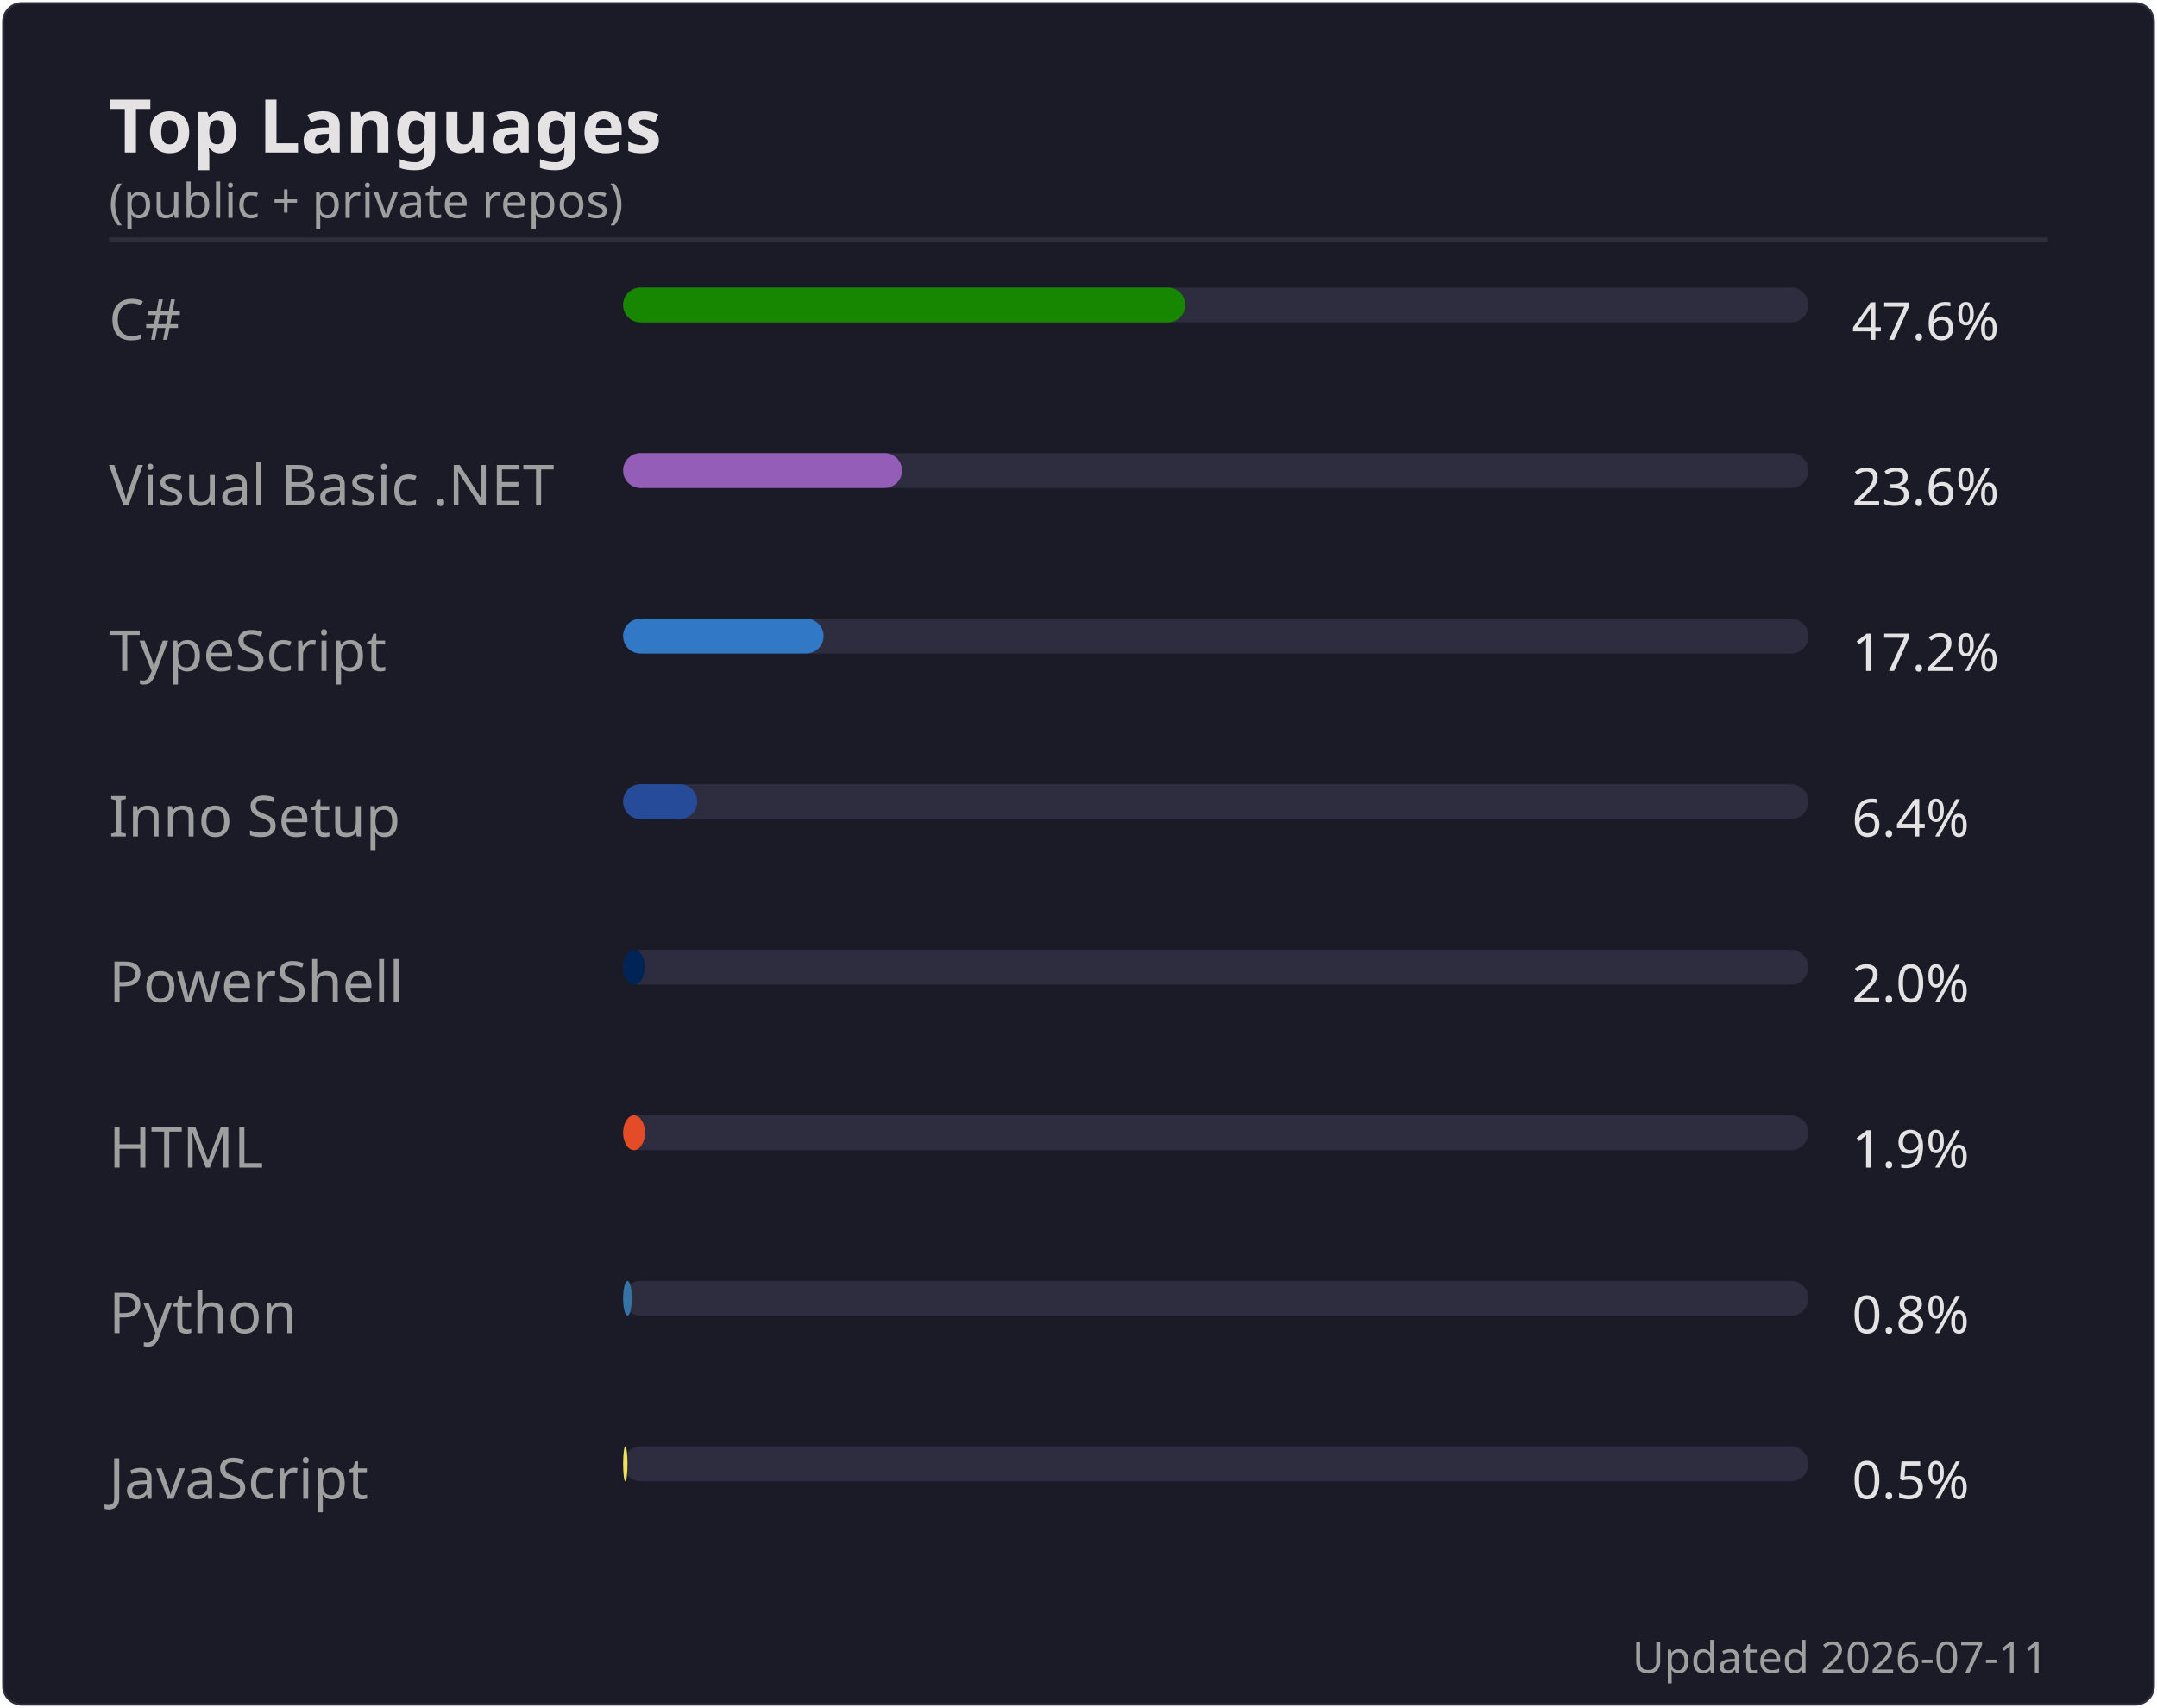
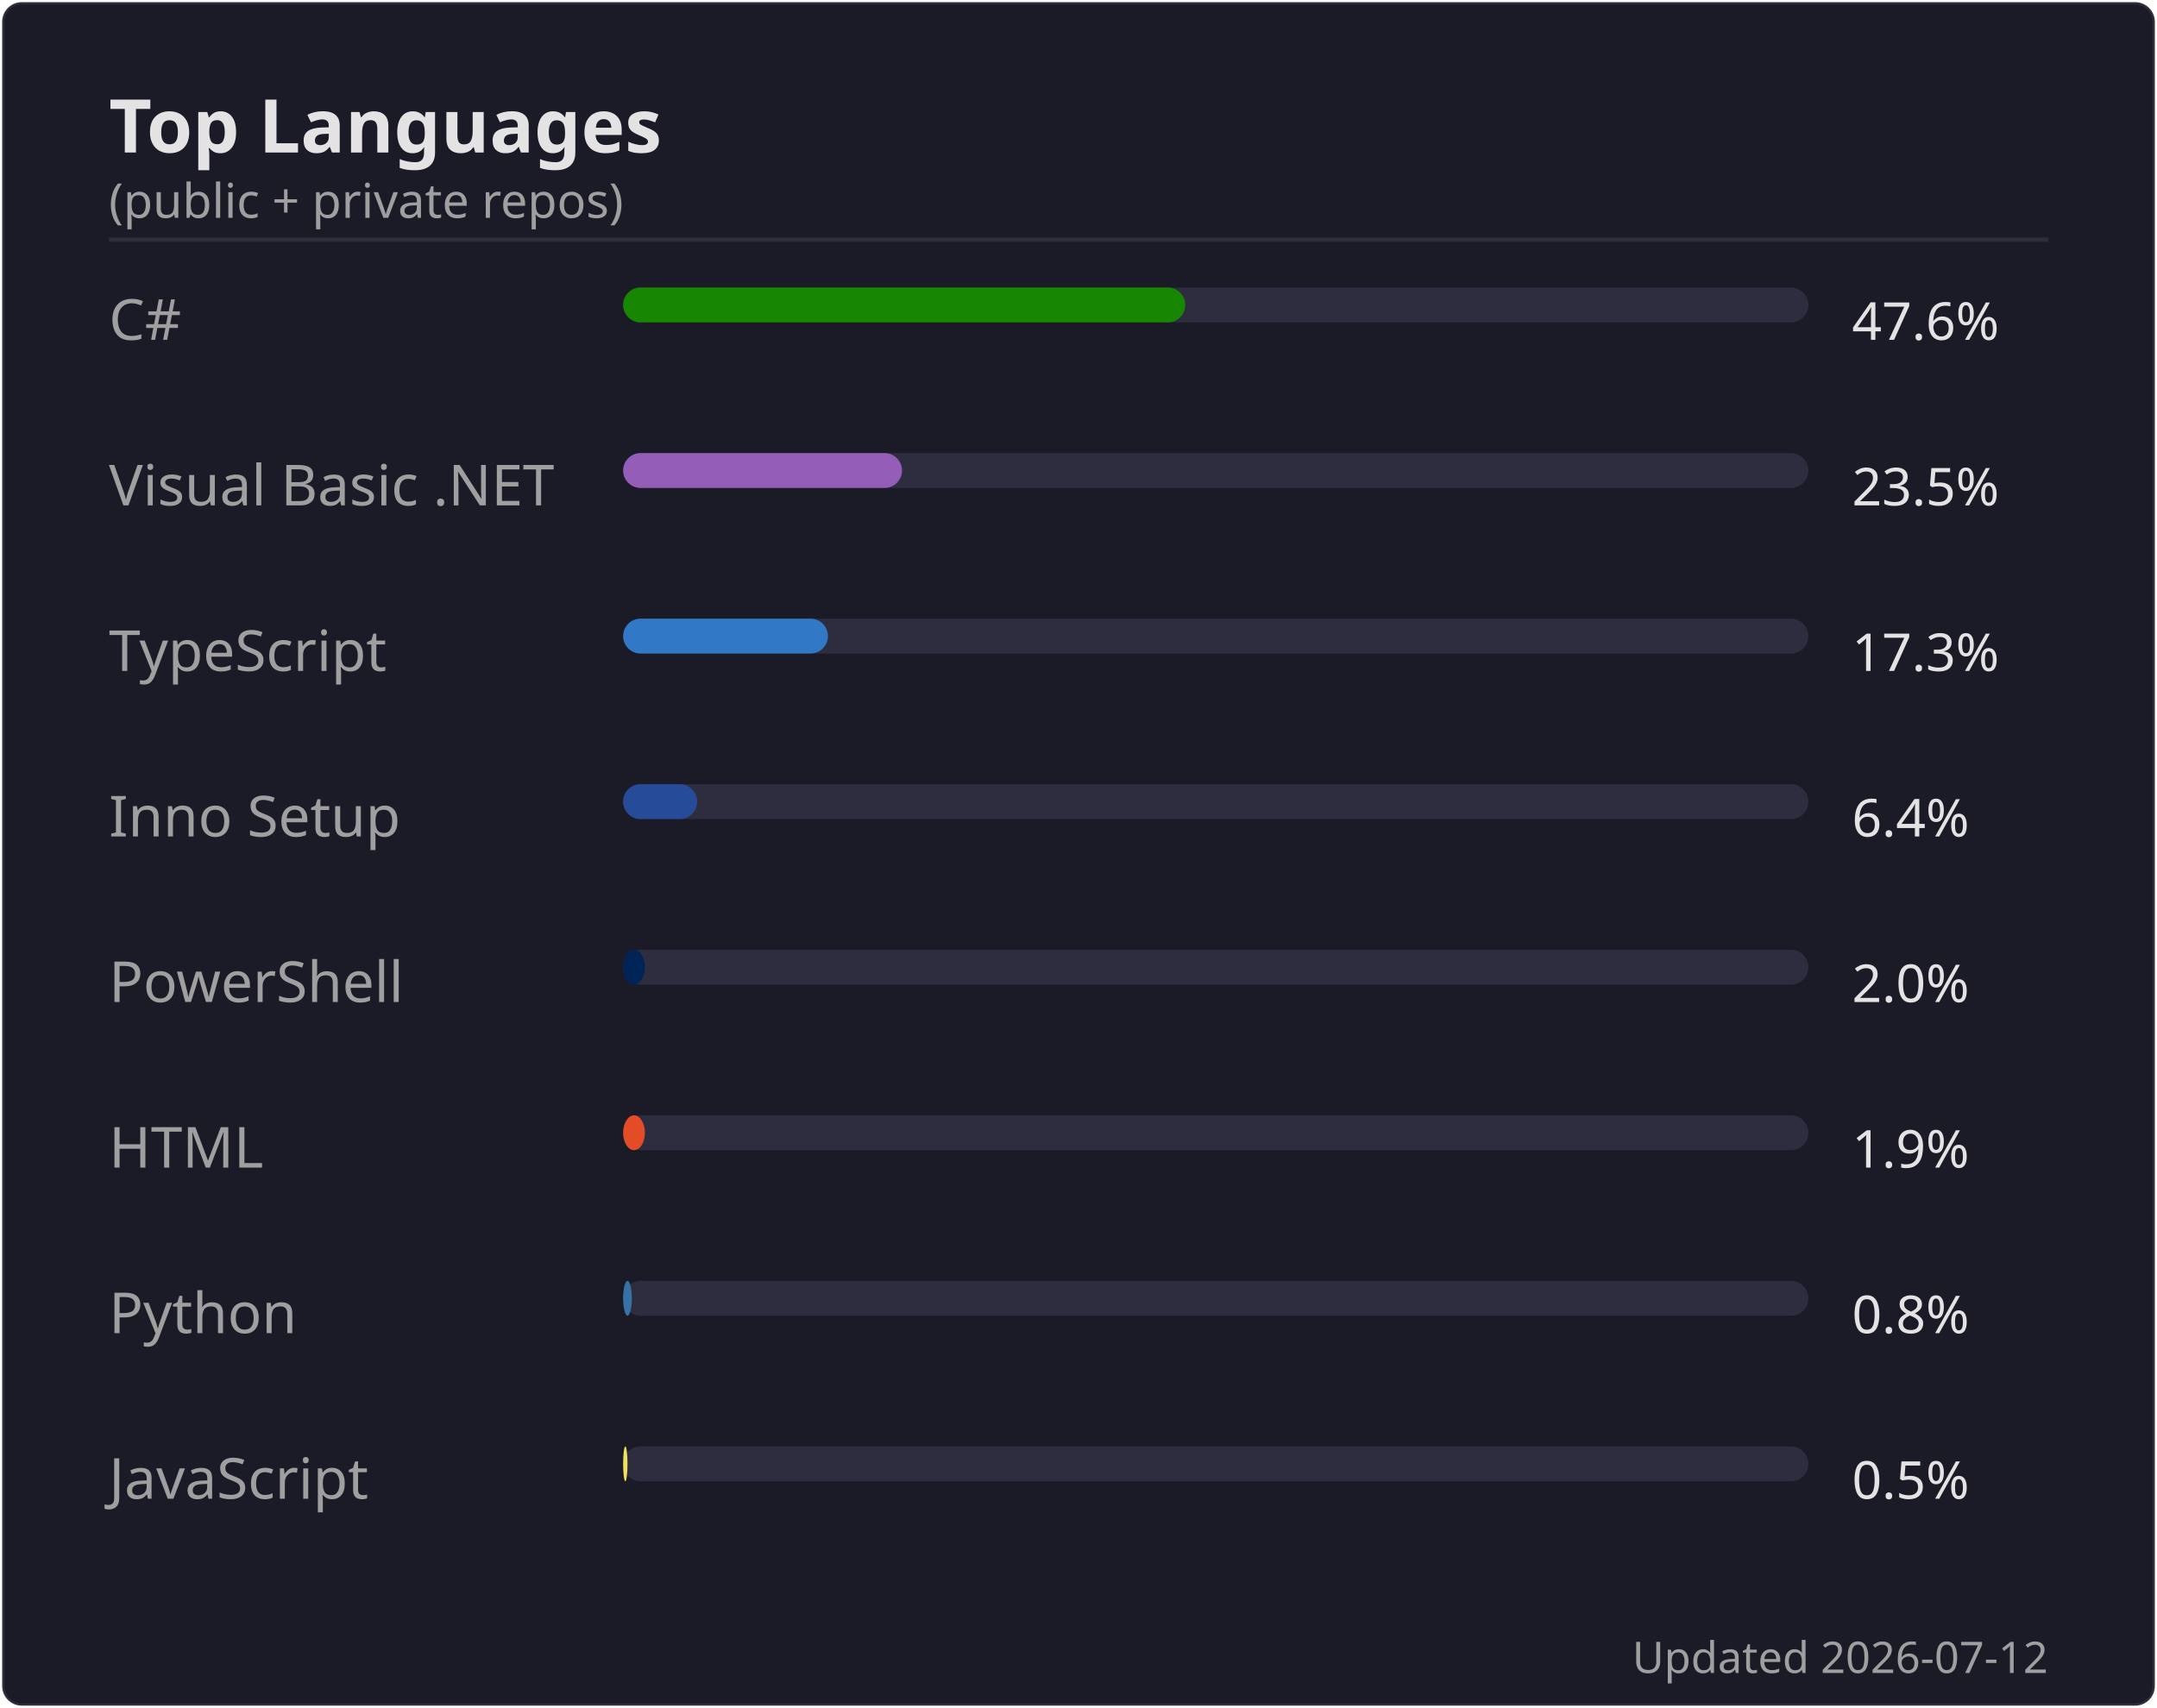
<svg xmlns="http://www.w3.org/2000/svg" width="495" height="392" viewBox="0 0 495 392">
  <rect width="494" height="391" x=".5" y=".5" rx="4.5" fill="#1a1b27" stroke="#e4e2e2" stroke-opacity=".1" />
  <text font-family="'Segoe UI', Ubuntu, 'Helvetica Neue', sans-serif" font-size="17" font-weight="600" fill="#e4e2e2" x="25" y="35" text-anchor="start">Top Languages</text>
  <text font-family="'Segoe UI', Ubuntu, 'Helvetica Neue', sans-serif" font-size="11" font-weight="400" fill="#9f9f9f" x="25" y="50" text-anchor="start">(public + private repos)</text>
  <line x1="25" x2="470" y1="55" y2="55" stroke="#e4e2e2" stroke-opacity=".1" />
  <text font-family="'Segoe UI', Ubuntu, 'Helvetica Neue', sans-serif" font-size="13" font-weight="400" fill="#9f9f9f" x="25" y="78" text-anchor="start">C#</text>
  <rect x="143" y="66" width="272" height="8" rx="4" fill="#2d2d3f" />
  <rect x="143" y="66" width="129" height="8" rx="4" fill="#178600" />
  <text font-family="'Segoe UI', Ubuntu, 'Helvetica Neue', sans-serif" font-size="12" font-weight="400" fill="#e4e2e2" x="425" y="78" text-anchor="start">47.6%</text>
  <text font-family="'Segoe UI', Ubuntu, 'Helvetica Neue', sans-serif" font-size="13" font-weight="400" fill="#9f9f9f" x="25" y="116" text-anchor="start">Visual Basic .NET</text>
  <rect x="143" y="104" width="272" height="8" rx="4" fill="#2d2d3f" />
  <rect x="143" y="104" width="64" height="8" rx="4" fill="#945db7" />
-   <text font-family="'Segoe UI', Ubuntu, 'Helvetica Neue', sans-serif" font-size="12" font-weight="400" fill="#e4e2e2" x="425" y="116" text-anchor="start">23.6%</text>
+   <text font-family="'Segoe UI', Ubuntu, 'Helvetica Neue', sans-serif" font-size="12" font-weight="400" fill="#e4e2e2" x="425" y="116" text-anchor="start">23.5%</text>
  <text font-family="'Segoe UI', Ubuntu, 'Helvetica Neue', sans-serif" font-size="13" font-weight="400" fill="#9f9f9f" x="25" y="154" text-anchor="start">TypeScript</text>
  <rect x="143" y="142" width="272" height="8" rx="4" fill="#2d2d3f" />
-   <rect x="143" y="142" width="46" height="8" rx="4" fill="#3178c6" />
-   <text font-family="'Segoe UI', Ubuntu, 'Helvetica Neue', sans-serif" font-size="12" font-weight="400" fill="#e4e2e2" x="425" y="154" text-anchor="start">17.2%</text>
+   <rect x="143" y="142" width="47" height="8" rx="4" fill="#3178c6" />
+   <text font-family="'Segoe UI', Ubuntu, 'Helvetica Neue', sans-serif" font-size="12" font-weight="400" fill="#e4e2e2" x="425" y="154" text-anchor="start">17.3%</text>
  <text font-family="'Segoe UI', Ubuntu, 'Helvetica Neue', sans-serif" font-size="13" font-weight="400" fill="#9f9f9f" x="25" y="192" text-anchor="start">Inno Setup</text>
  <rect x="143" y="180" width="272" height="8" rx="4" fill="#2d2d3f" />
  <rect x="143" y="180" width="17" height="8" rx="4" fill="#264b99" />
  <text font-family="'Segoe UI', Ubuntu, 'Helvetica Neue', sans-serif" font-size="12" font-weight="400" fill="#e4e2e2" x="425" y="192" text-anchor="start">6.4%</text>
  <text font-family="'Segoe UI', Ubuntu, 'Helvetica Neue', sans-serif" font-size="13" font-weight="400" fill="#9f9f9f" x="25" y="230" text-anchor="start">PowerShell</text>
  <rect x="143" y="218" width="272" height="8" rx="4" fill="#2d2d3f" />
  <rect x="143" y="218" width="5" height="8" rx="4" fill="#012456" />
  <text font-family="'Segoe UI', Ubuntu, 'Helvetica Neue', sans-serif" font-size="12" font-weight="400" fill="#e4e2e2" x="425" y="230" text-anchor="start">2.0%</text>
  <text font-family="'Segoe UI', Ubuntu, 'Helvetica Neue', sans-serif" font-size="13" font-weight="400" fill="#9f9f9f" x="25" y="268" text-anchor="start">HTML</text>
  <rect x="143" y="256" width="272" height="8" rx="4" fill="#2d2d3f" />
  <rect x="143" y="256" width="5" height="8" rx="4" fill="#e34c26" />
  <text font-family="'Segoe UI', Ubuntu, 'Helvetica Neue', sans-serif" font-size="12" font-weight="400" fill="#e4e2e2" x="425" y="268" text-anchor="start">1.9%</text>
  <text font-family="'Segoe UI', Ubuntu, 'Helvetica Neue', sans-serif" font-size="13" font-weight="400" fill="#9f9f9f" x="25" y="306" text-anchor="start">Python</text>
  <rect x="143" y="294" width="272" height="8" rx="4" fill="#2d2d3f" />
  <rect x="143" y="294" width="2" height="8" rx="4" fill="#3572A5" />
  <text font-family="'Segoe UI', Ubuntu, 'Helvetica Neue', sans-serif" font-size="12" font-weight="400" fill="#e4e2e2" x="425" y="306" text-anchor="start">0.8%</text>
  <text font-family="'Segoe UI', Ubuntu, 'Helvetica Neue', sans-serif" font-size="13" font-weight="400" fill="#9f9f9f" x="25" y="344" text-anchor="start">JavaScript</text>
  <rect x="143" y="332" width="272" height="8" rx="4" fill="#2d2d3f" />
  <rect x="143" y="332" width="1" height="8" rx="4" fill="#f1e05a" />
  <text font-family="'Segoe UI', Ubuntu, 'Helvetica Neue', sans-serif" font-size="12" font-weight="400" fill="#e4e2e2" x="425" y="344" text-anchor="start">0.5%</text>
-   <text font-family="'Segoe UI', Ubuntu, 'Helvetica Neue', sans-serif" font-size="10" font-weight="400" fill="#9f9f9f" x="470" y="384" text-anchor="end">Updated 2026-07-11</text>
+   <text font-family="'Segoe UI', Ubuntu, 'Helvetica Neue', sans-serif" font-size="10" font-weight="400" fill="#9f9f9f" x="470" y="384" text-anchor="end">Updated 2026-07-12</text>
</svg>
